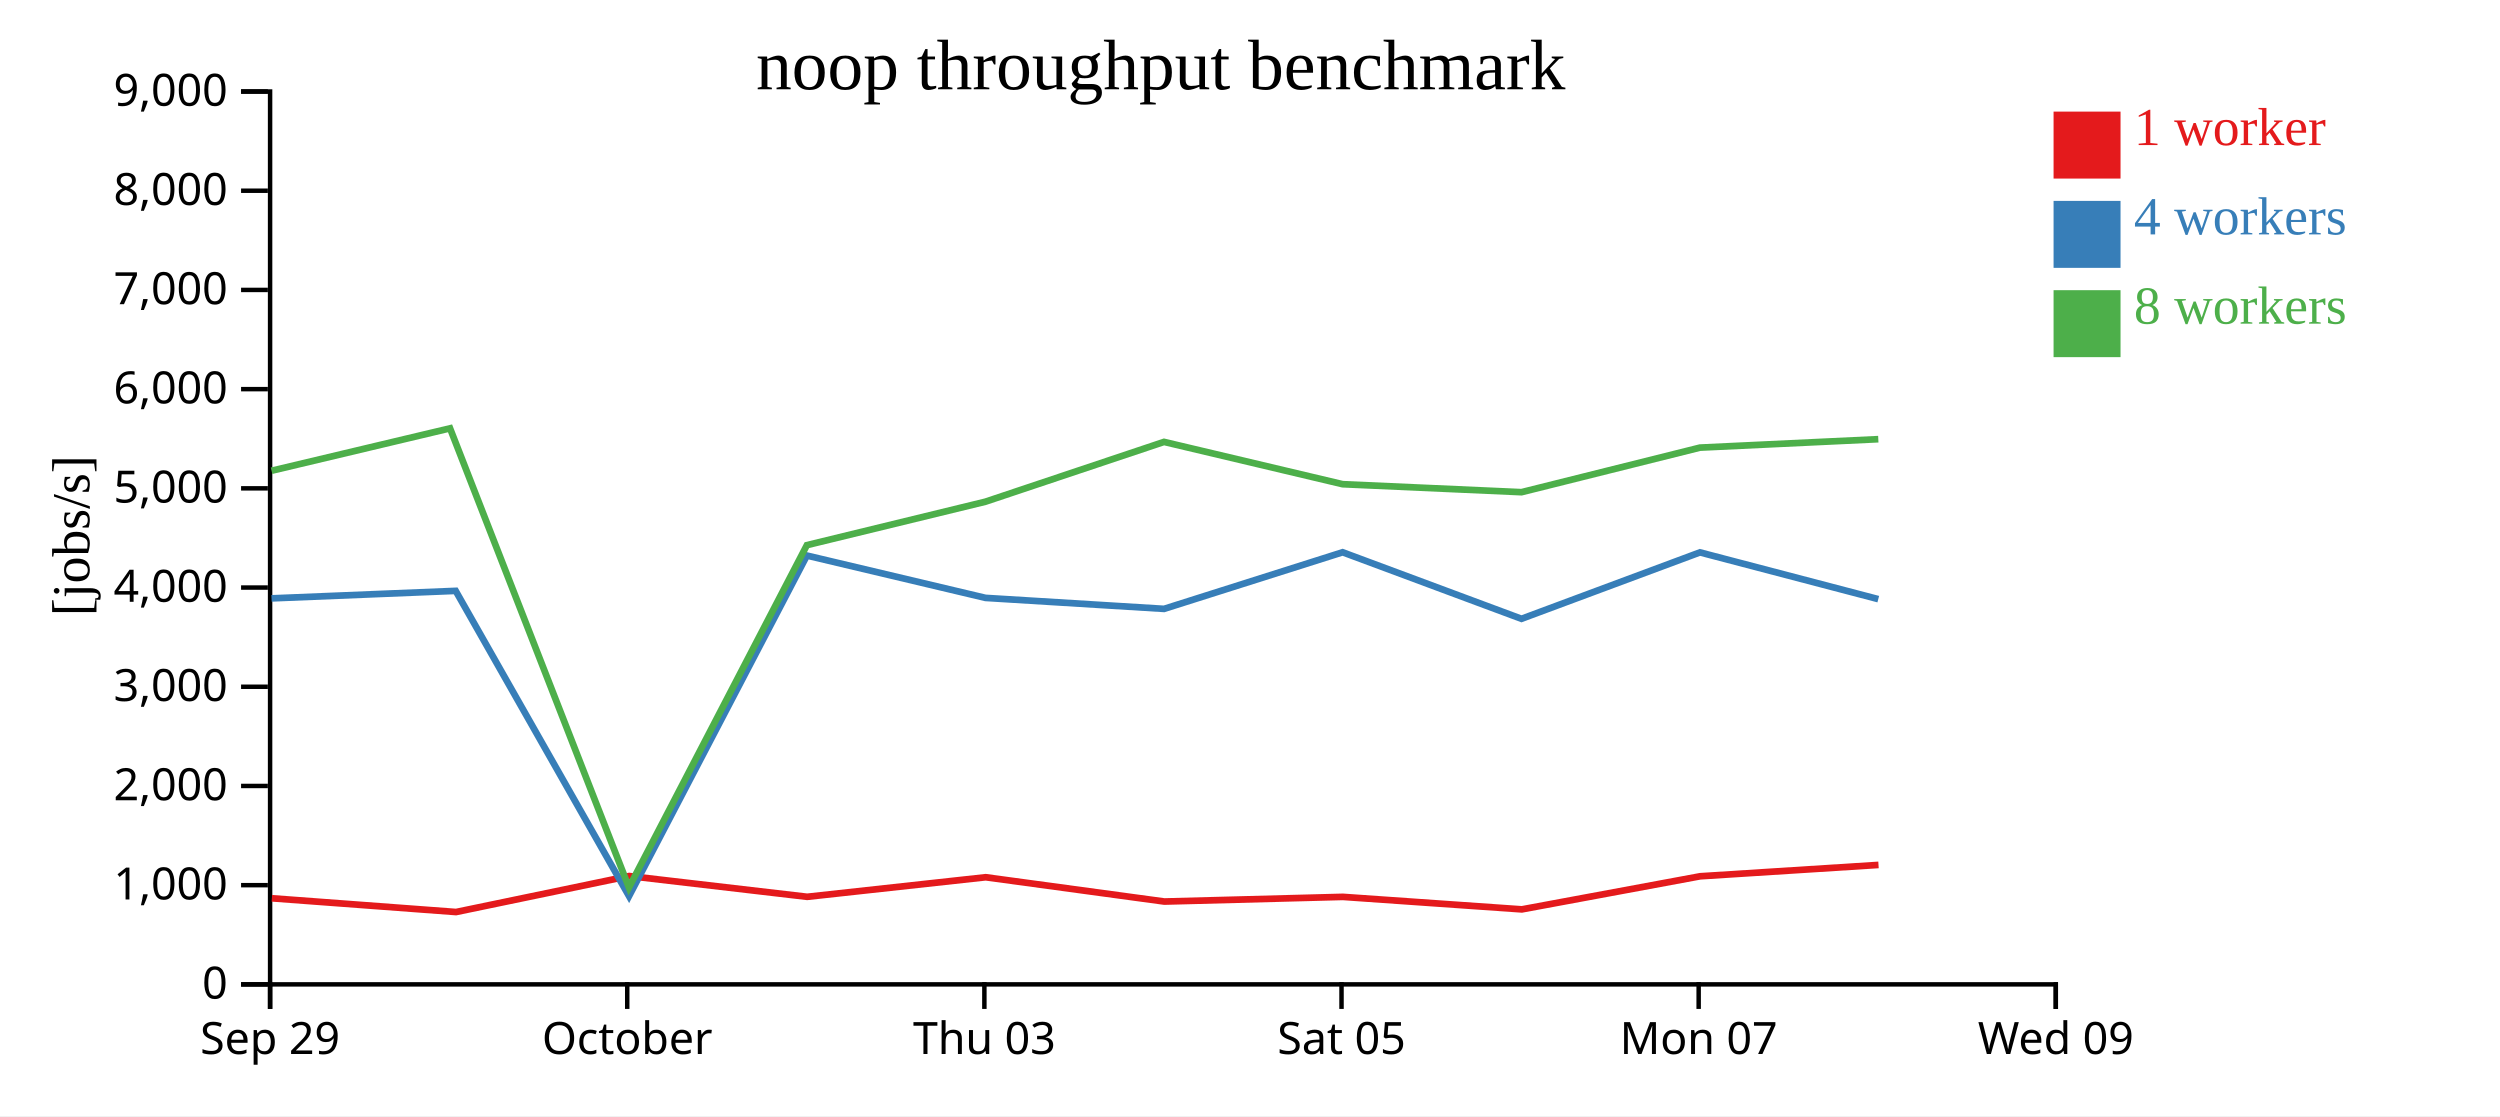
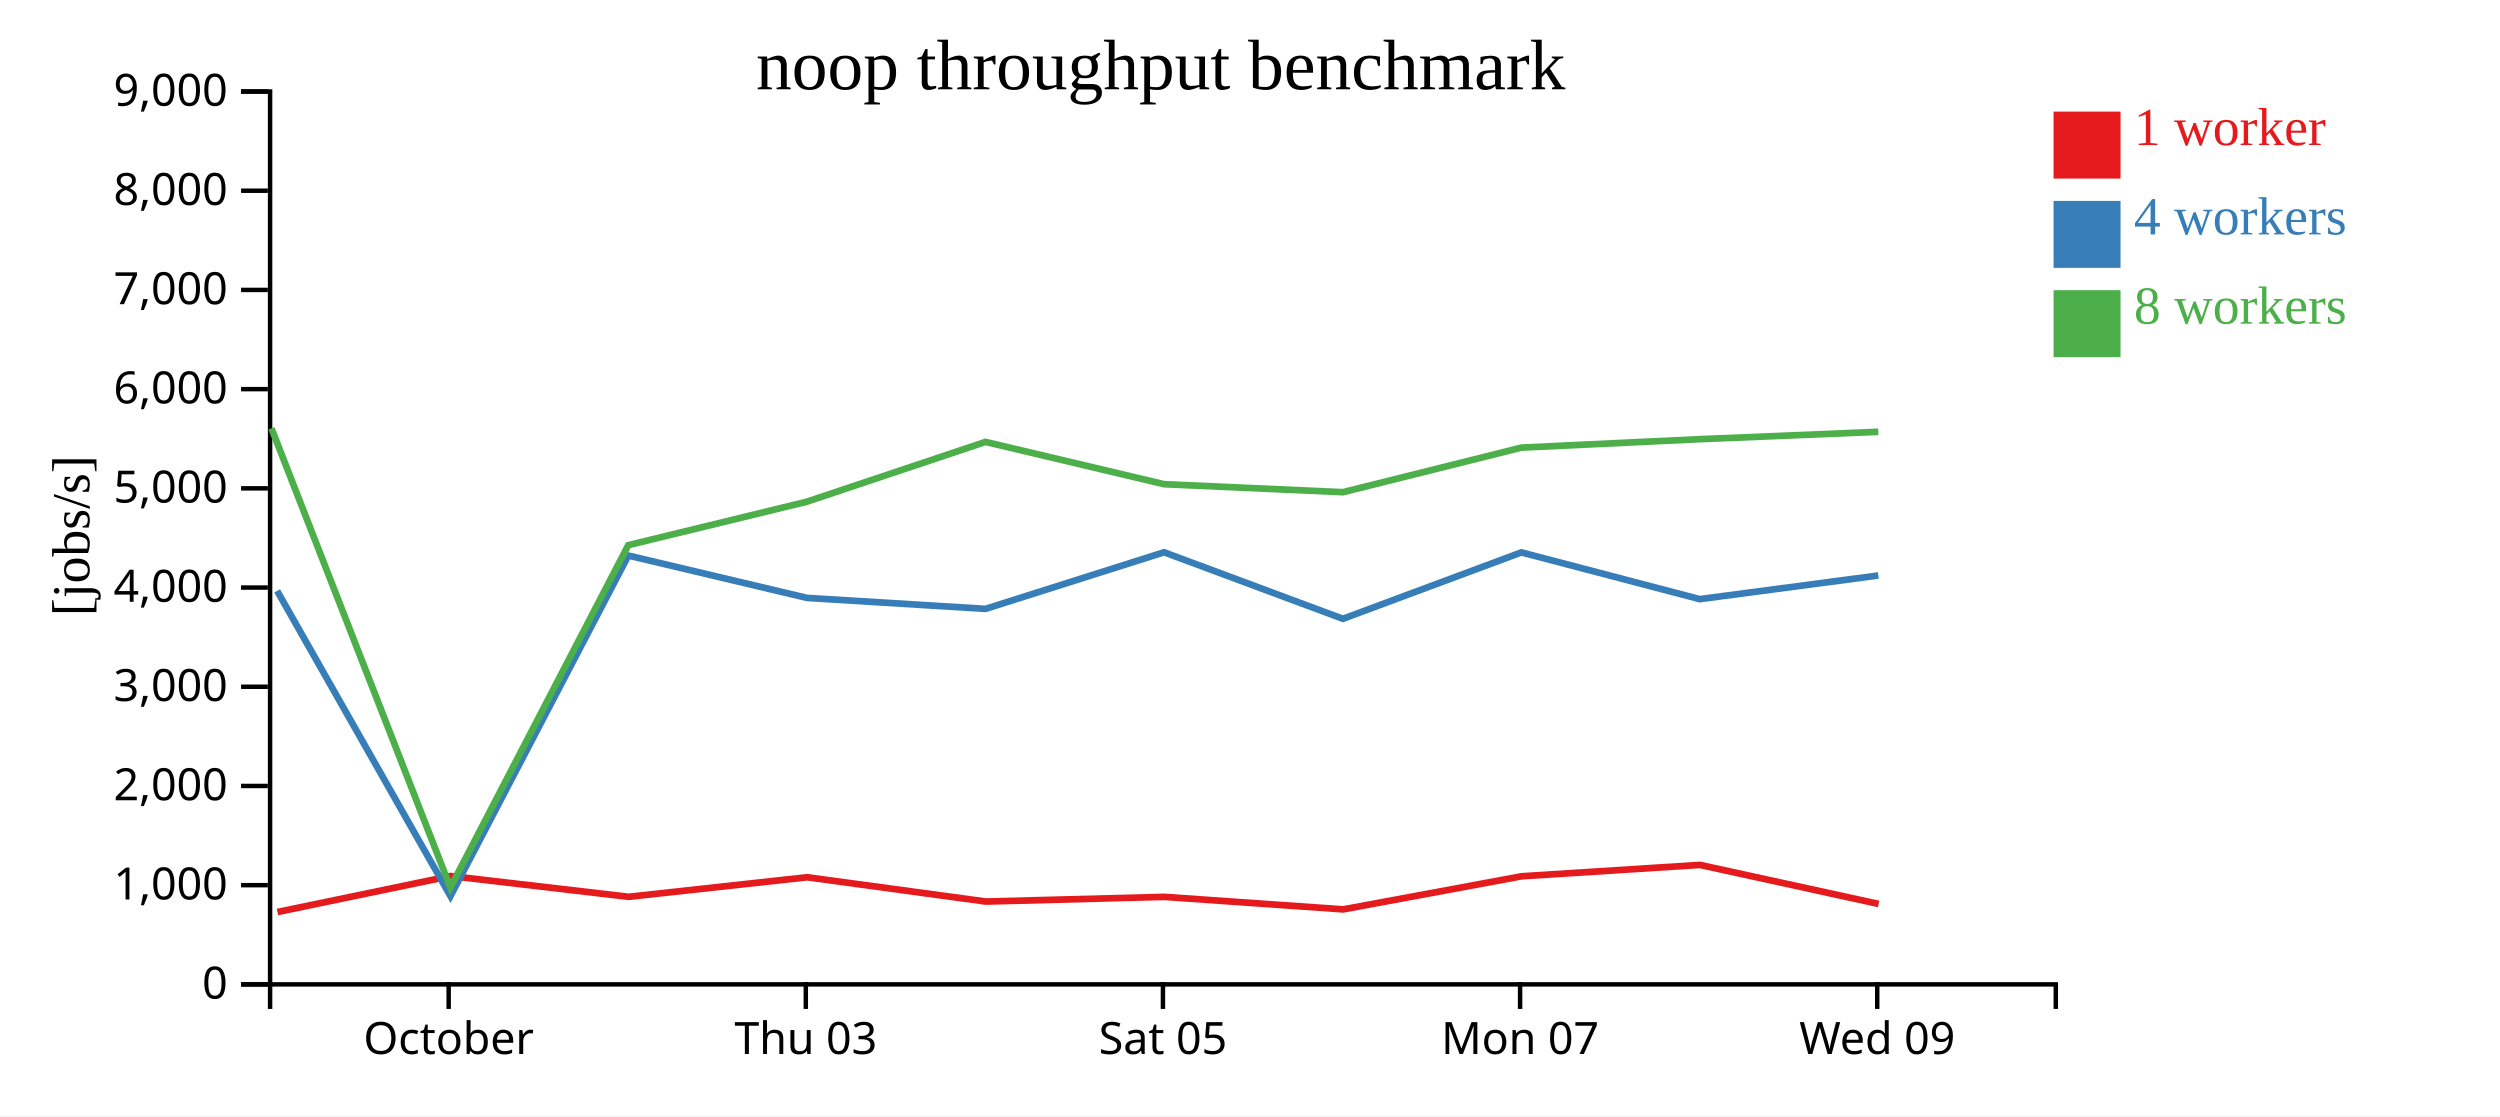
<svg xmlns="http://www.w3.org/2000/svg" width="560" height="250">
  <rect width="100%" height="100%" fill="white" />
  <g transform="translate(60,20)">
    <g transform="translate(0,200)" fill="none" font-size="10" font-family="sans-serif" text-anchor="middle">
      <path class="domain" stroke="currentColor" d="M0.5,6V0.5H400.5V6" />
-       <g class="tick" opacity="1" transform="translate(0.5,0)">
-         <line stroke="currentColor" y2="6" />
-         <text fill="currentColor" y="9" dy="0.71em">Sep 29</text>
-       </g>
-       <g class="tick" opacity="1" transform="translate(80.5,0)">
+       <g class="tick" opacity="1" transform="translate(40.5,0)">
        <line stroke="currentColor" y2="6" />
        <text fill="currentColor" y="9" dy="0.71em">October</text>
      </g>
-       <g class="tick" opacity="1" transform="translate(160.5,0)">
+       <g class="tick" opacity="1" transform="translate(120.5,0)">
        <line stroke="currentColor" y2="6" />
        <text fill="currentColor" y="9" dy="0.71em">Thu 03</text>
      </g>
-       <g class="tick" opacity="1" transform="translate(240.5,0)">
+       <g class="tick" opacity="1" transform="translate(200.5,0)">
        <line stroke="currentColor" y2="6" />
        <text fill="currentColor" y="9" dy="0.71em">Sat 05</text>
      </g>
-       <g class="tick" opacity="1" transform="translate(320.5,0)">
+       <g class="tick" opacity="1" transform="translate(280.5,0)">
        <line stroke="currentColor" y2="6" />
        <text fill="currentColor" y="9" dy="0.71em">Mon 07</text>
      </g>
-       <g class="tick" opacity="1" transform="translate(400.5,0)">
+       <g class="tick" opacity="1" transform="translate(360.5,0)">
        <line stroke="currentColor" y2="6" />
        <text fill="currentColor" y="9" dy="0.71em">Wed 09</text>
      </g>
    </g>
    <g fill="none" font-size="10" font-family="sans-serif" text-anchor="end">
      <path class="domain" stroke="currentColor" d="M-6,200.5H0.5V0.5H-6" />
      <g class="tick" opacity="1" transform="translate(0,200.5)">
        <line stroke="currentColor" x2="-6" />
        <text fill="currentColor" x="-9" dy="0.32em">0</text>
      </g>
      <g class="tick" opacity="1" transform="translate(0,178.2778)">
        <line stroke="currentColor" x2="-6" />
        <text fill="currentColor" x="-9" dy="0.32em">1,000</text>
      </g>
      <g class="tick" opacity="1" transform="translate(0,156.0556)">
        <line stroke="currentColor" x2="-6" />
        <text fill="currentColor" x="-9" dy="0.32em">2,000</text>
      </g>
      <g class="tick" opacity="1" transform="translate(0,133.8333)">
        <line stroke="currentColor" x2="-6" />
        <text fill="currentColor" x="-9" dy="0.32em">3,000</text>
      </g>
      <g class="tick" opacity="1" transform="translate(0,111.6111)">
        <line stroke="currentColor" x2="-6" />
        <text fill="currentColor" x="-9" dy="0.32em">4,000</text>
      </g>
      <g class="tick" opacity="1" transform="translate(0,89.38889)">
        <line stroke="currentColor" x2="-6" />
        <text fill="currentColor" x="-9" dy="0.32em">5,000</text>
      </g>
      <g class="tick" opacity="1" transform="translate(0,67.16667)">
        <line stroke="currentColor" x2="-6" />
        <text fill="currentColor" x="-9" dy="0.32em">6,000</text>
      </g>
      <g class="tick" opacity="1" transform="translate(0,44.94444)">
        <line stroke="currentColor" x2="-6" />
        <text fill="currentColor" x="-9" dy="0.32em">7,000</text>
      </g>
      <g class="tick" opacity="1" transform="translate(0,22.72222)">
        <line stroke="currentColor" x2="-6" />
        <text fill="currentColor" x="-9" dy="0.32em">8,000</text>
      </g>
      <g class="tick" opacity="1" transform="translate(0,0.5)">
        <line stroke="currentColor" x2="-6" />
        <text fill="currentColor" x="-9" dy="0.32em">9,000</text>
      </g>
    </g>
    <text text-anchor="middle" style="font-size: 12px" transform="rotate(-90)" y="-40" x="-100">[jobs/s]</text>
    <text text-anchor="middle" style="font-size: 16px" y="0" x="200">noop throughput benchmark</text>
-     <path class="line" fill="none" stroke="#e41a1c" stroke-width="1.5" d="M0.897,181.215L42.15,184.294L80.939,176.233L120.806,180.886L160.793,176.503L200.816,181.946L240.805,180.9L280.89,183.699L320.836,176.286L360.785,173.741" />
-     <path class="line" fill="none" stroke="#377eb8" stroke-width="1.5" d="M0.825,114.034L42.073,112.354L80.9,180.734L120.746,104.448L160.746,113.927L200.746,116.388L240.746,103.707L280.81,118.613L320.786,103.735L360.733,114.207" />
-     <path class="line" fill="none" stroke="#4daf4a" stroke-width="1.5" d="M0.829,85.446L40.808,75.946L80.883,178.799L120.738,102.114L160.733,92.381L200.743,78.986L240.744,88.461L280.815,90.249L320.783,80.268L360.739,78.375" />
+     <path class="line" fill="none" stroke="#e41a1c" stroke-width="1.5" d="M2.15,184.294L40.939,176.233L80.806,180.886L120.793,176.503L160.816,181.946L200.805,180.9L240.89,183.699L280.836,176.286L320.785,173.741L360.814,182.486" />
+     <path class="line" fill="none" stroke="#377eb8" stroke-width="1.5" d="M2.073,112.354L40.9,180.734L80.746,104.448L120.746,113.927L160.746,116.388L200.746,103.707L240.81,118.613L280.786,103.735L320.733,114.207L360.75,108.909" />
+     <path class="line" fill="none" stroke="#4daf4a" stroke-width="1.5" d="M0.808,75.946L40.883,178.799L80.738,102.114L120.733,92.381L160.743,78.986L200.744,88.461L240.815,90.249L280.783,80.268L320.739,78.375L360.745,76.726" />
    <rect class="dot" x="400" y="5" width="15" height="15" style="fill: #e41a1c;" />
    <rect class="dot" x="400" y="25" width="15" height="15" style="fill: #377eb8;" />
    <rect class="dot" x="400" y="45" width="15" height="15" style="fill: #4daf4a;" />
    <text class="label" x="418" y="12.5" style="fill: #e41a1c; alignment-baseline: middle;" text-anchor="left">1 worker</text>
    <text class="label" x="418" y="32.5" style="fill: #377eb8; alignment-baseline: middle;" text-anchor="left">4 workers</text>
    <text class="label" x="418" y="52.5" style="fill: #4daf4a; alignment-baseline: middle;" text-anchor="left">8 workers</text>
  </g>
</svg>
